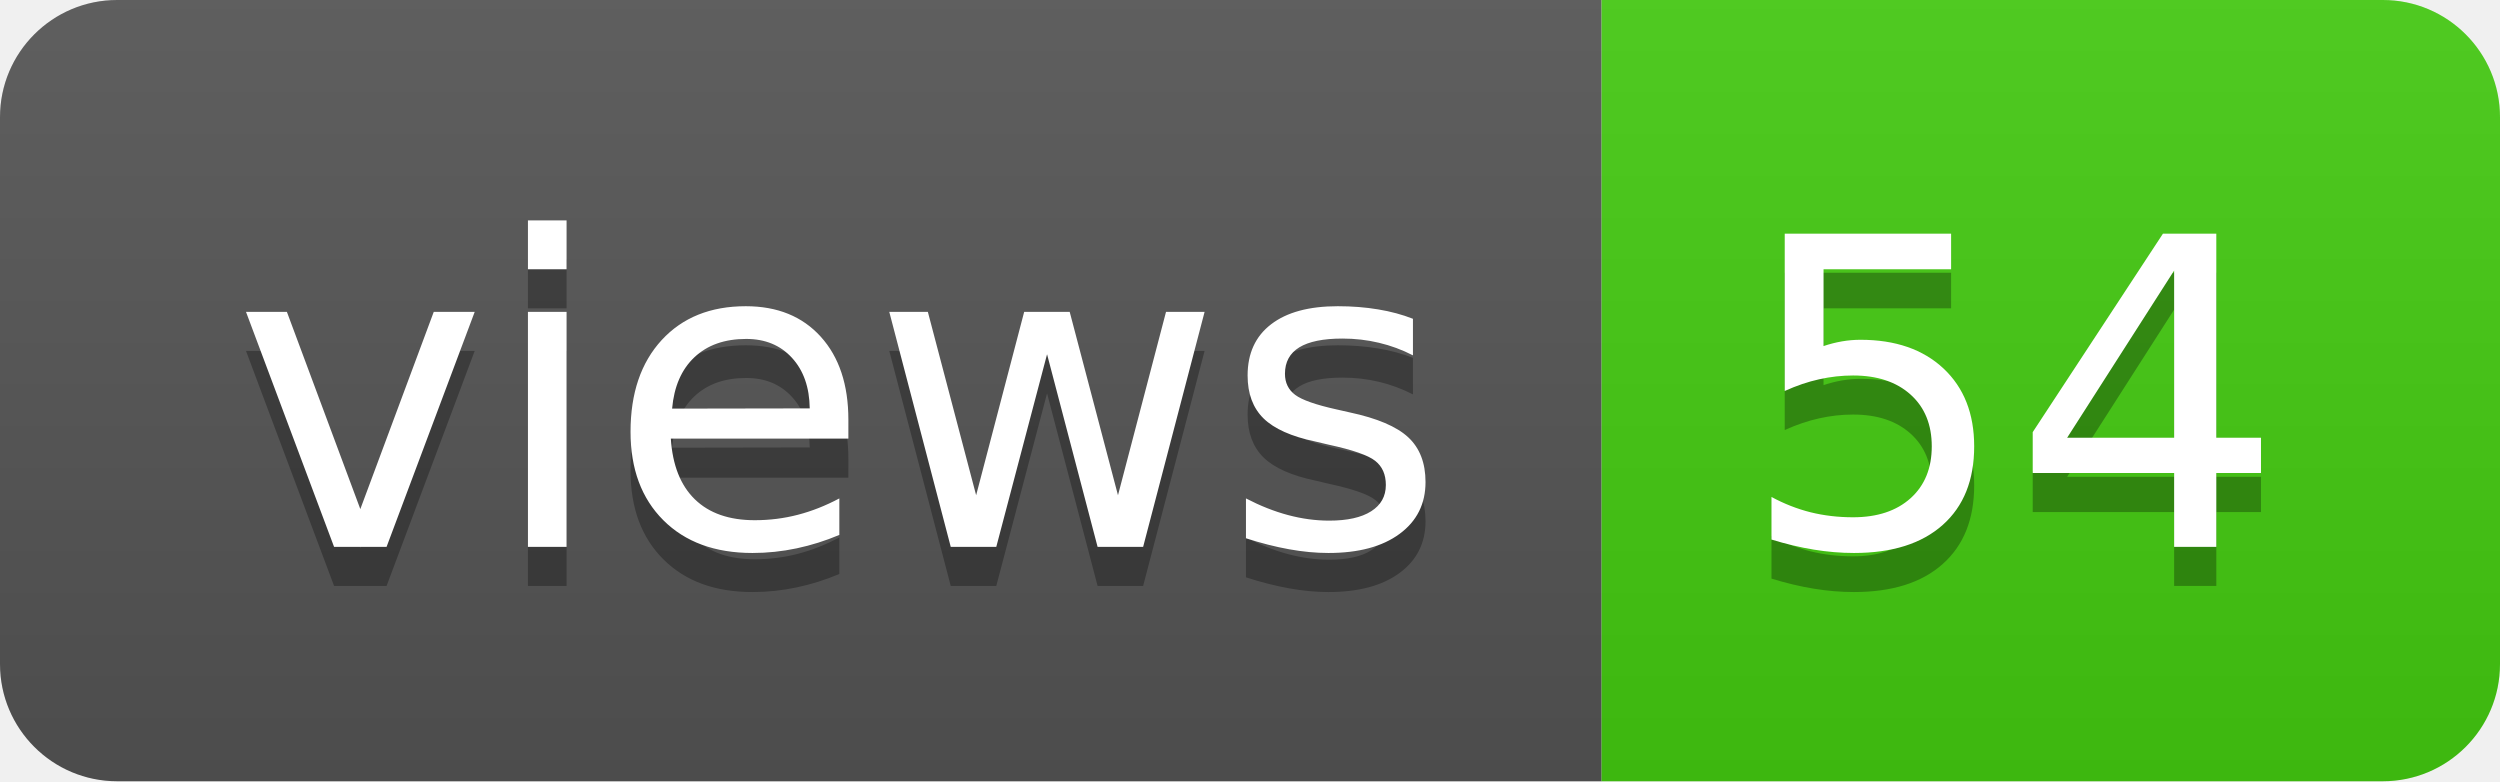
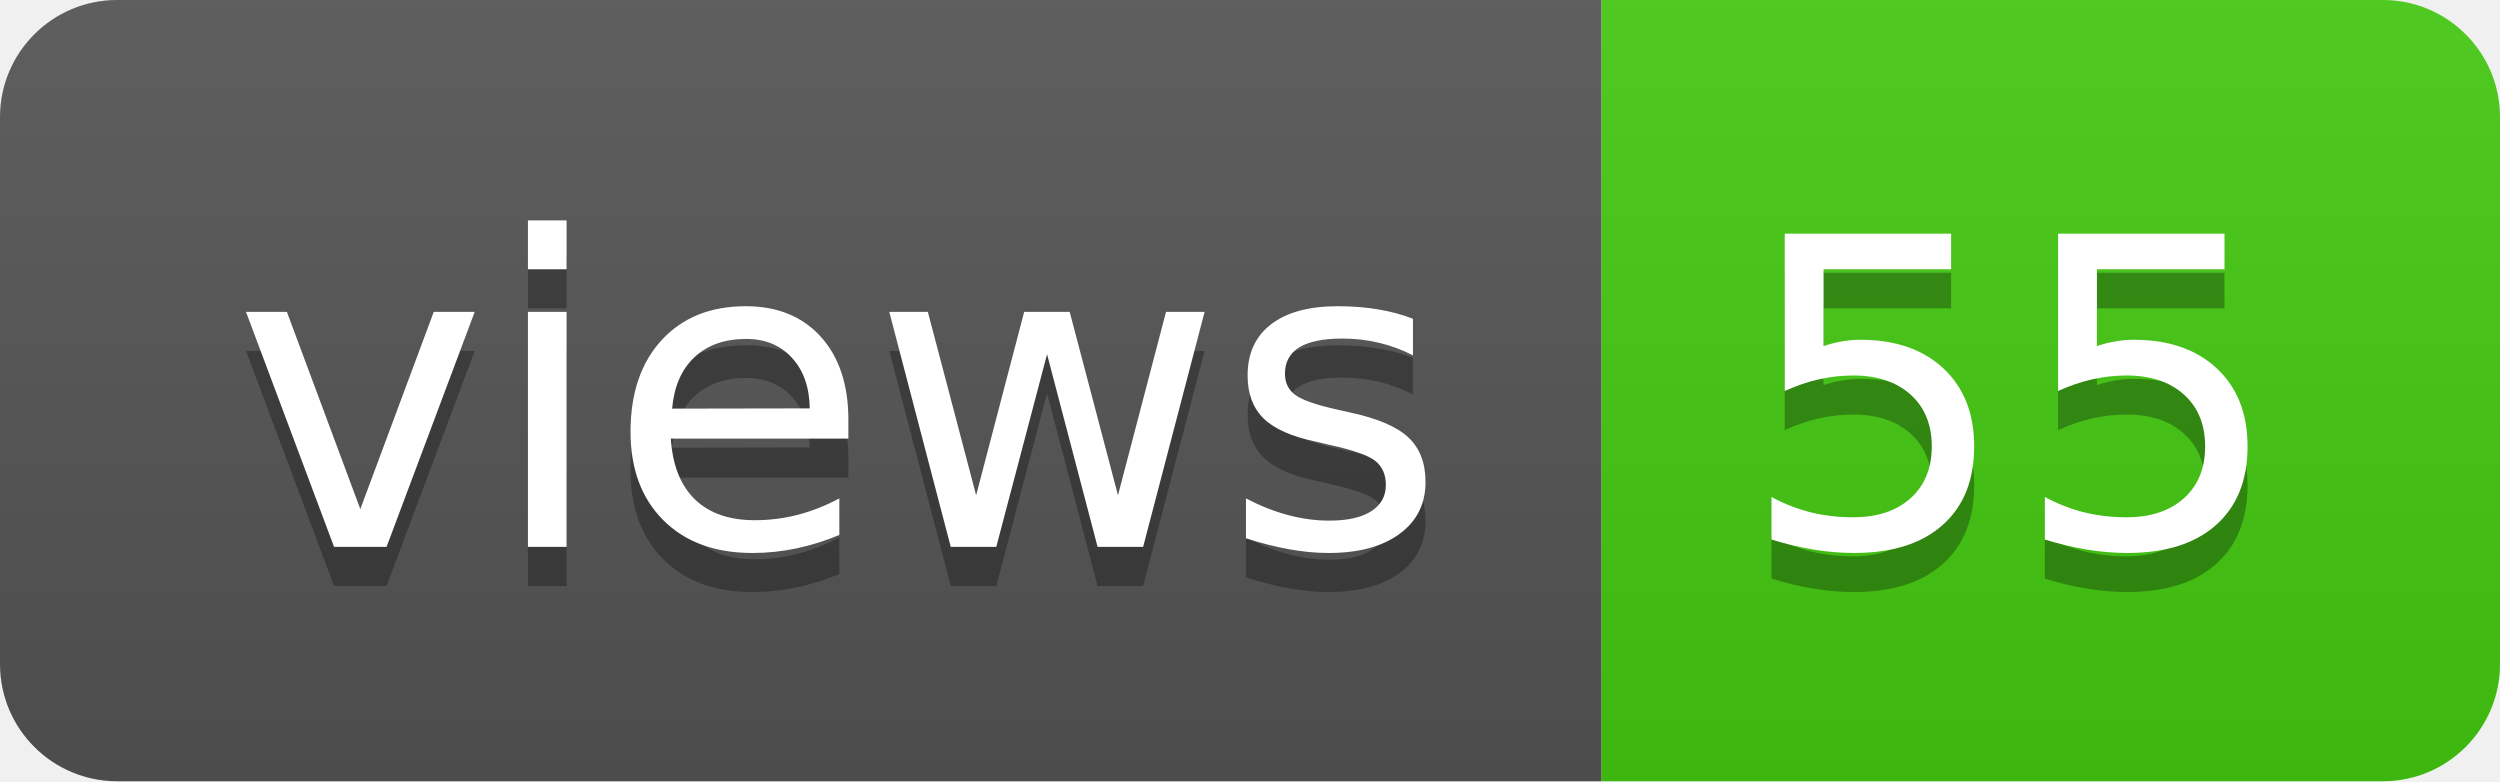
- <svg xmlns="http://www.w3.org/2000/svg" width="64" height="20" role="img" aria-label="views: 54">
+ <svg xmlns="http://www.w3.org/2000/svg" width="64" height="20" role="img" aria-label="views: 55">
  <linearGradient id="s" x2="0" y2="100%">
    <stop offset="0" stop-color="#bbb" stop-opacity=".1" />
    <stop offset="1" stop-opacity=".1" />
  </linearGradient>
  <clipPath id="r">
    <rect width="64" height="20" rx="3" fill="#fff" />
  </clipPath>
  <g clip-path="url(#r)">
    <rect width="41" height="20" fill="#555" />
    <rect x="41" width="23" height="20" fill="#4c1" />
    <rect width="64" height="20" fill="url(#s)" />
  </g>
  <g fill="#fff" text-anchor="middle" font-family="Verdana,Geneva,DejaVu Sans,sans-serif" text-rendering="geometricPrecision" font-size="110">
    <text aria-hidden="true" x="215" y="150" fill="#010101" fill-opacity=".3" transform="scale(.1)" textLength="310">views</text>
    <text x="215" y="140" transform="scale(.1)" fill="#fff" textLength="310">views</text>
-     <text aria-hidden="true" x="515" y="150" fill="#010101" fill-opacity=".3" transform="scale(.1)" textLength="130">54</text>
-     <text x="515" y="140" transform="scale(.1)" fill="#fff" textLength="130">54</text>
+     <text aria-hidden="true" x="515" y="150" fill="#010101" fill-opacity=".3" transform="scale(.1)" textLength="130">55</text>
+     <text x="515" y="140" transform="scale(.1)" fill="#fff" textLength="130">55</text>
  </g>
</svg>
